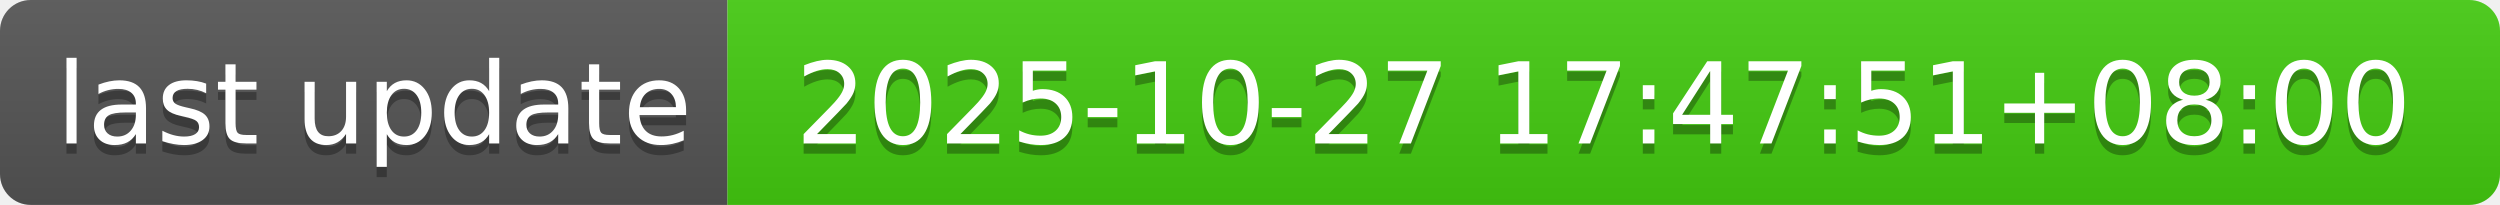
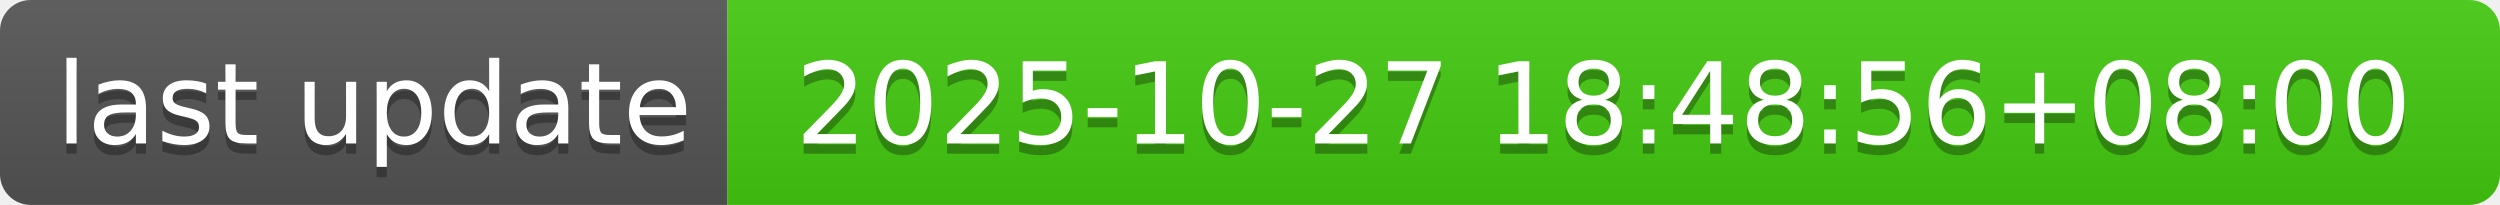
- <svg xmlns="http://www.w3.org/2000/svg" width="244" height="20" role="img" aria-label="last update: 2025-10-27 17:47:51+08:00">
+ <svg xmlns="http://www.w3.org/2000/svg" width="244" height="20" role="img" aria-label="last update: 2025-10-27 18:48:56+08:00">
  <linearGradient id="s" x2="0" y2="100%">
    <stop offset="0" stop-color="#bbb" stop-opacity=".1" />
    <stop offset="1" stop-opacity=".1" />
  </linearGradient>
  <clipPath id="r">
    <rect width="244" height="20" rx="3" fill="#fff" />
  </clipPath>
  <g clip-path="url(#r)">
    <rect width="71" height="20" fill="#555" />
    <rect x="71" width="173" height="20" fill="#4c1" />
    <rect width="244" height="20" fill="url(#s)" />
  </g>
  <g fill="#fff" text-anchor="middle" font-family="Verdana,Geneva,DejaVu Sans,sans-serif" text-rendering="geometricPrecision" font-size="110">
    <text aria-hidden="true" x="365" y="150" fill="#010101" fill-opacity=".3" transform="scale(.1)" textLength="610">last update</text>
    <text x="365" y="140" transform="scale(.1)" fill="#fff" textLength="610">last update</text>
-     <text aria-hidden="true" x="1565" y="150" fill="#010101" fill-opacity=".3" transform="scale(.1)" textLength="1630">2025-10-27 17:47:51+08:00</text>
-     <text x="1565" y="140" transform="scale(.1)" fill="#fff" textLength="1630">2025-10-27 17:47:51+08:00</text>
+     <text aria-hidden="true" x="1565" y="150" fill="#010101" fill-opacity=".3" transform="scale(.1)" textLength="1630">2025-10-27 18:48:56+08:00</text>
+     <text x="1565" y="140" transform="scale(.1)" fill="#fff" textLength="1630">2025-10-27 18:48:56+08:00</text>
  </g>
</svg>
